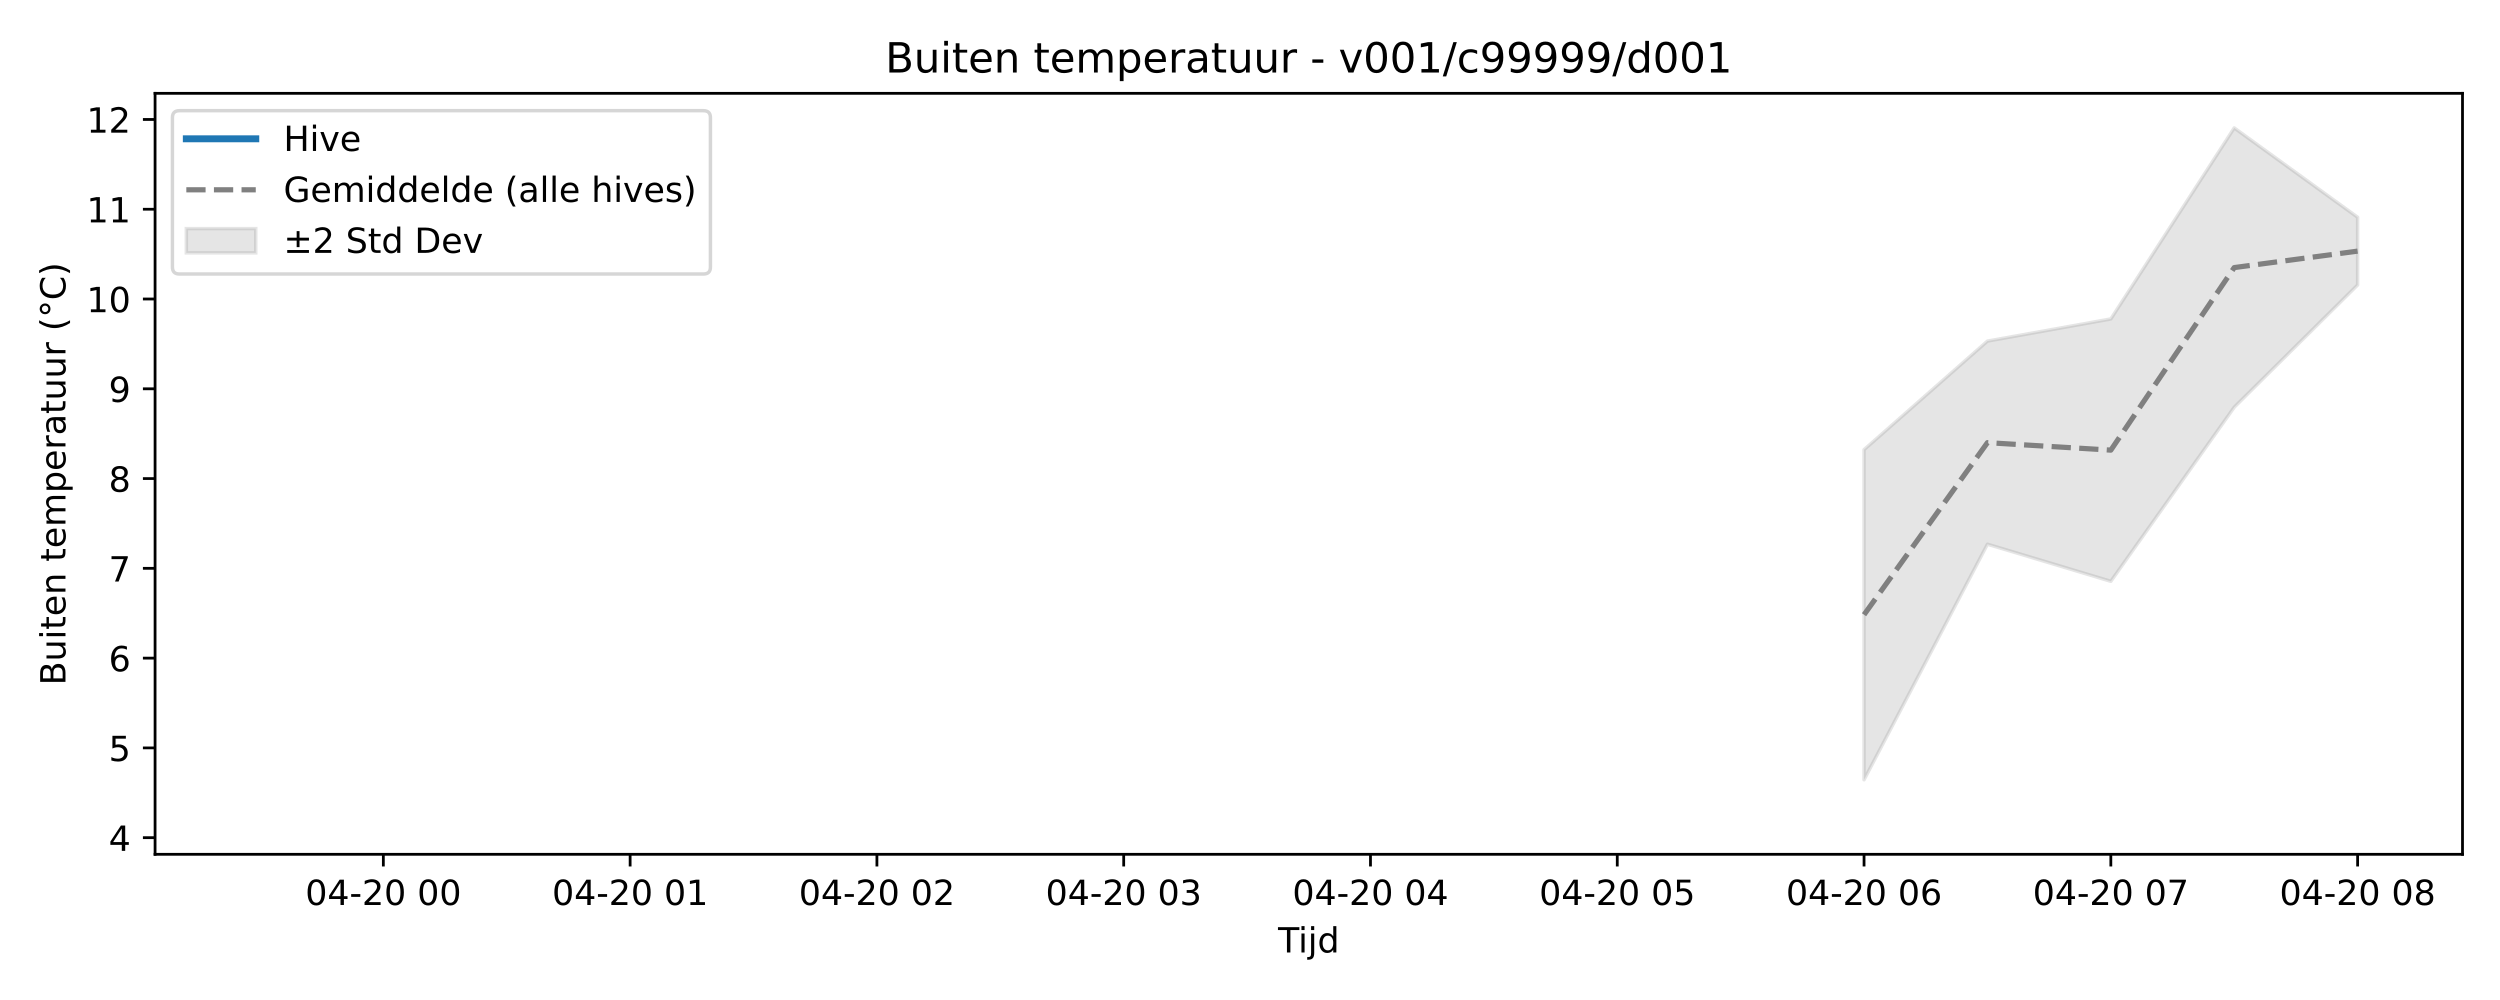
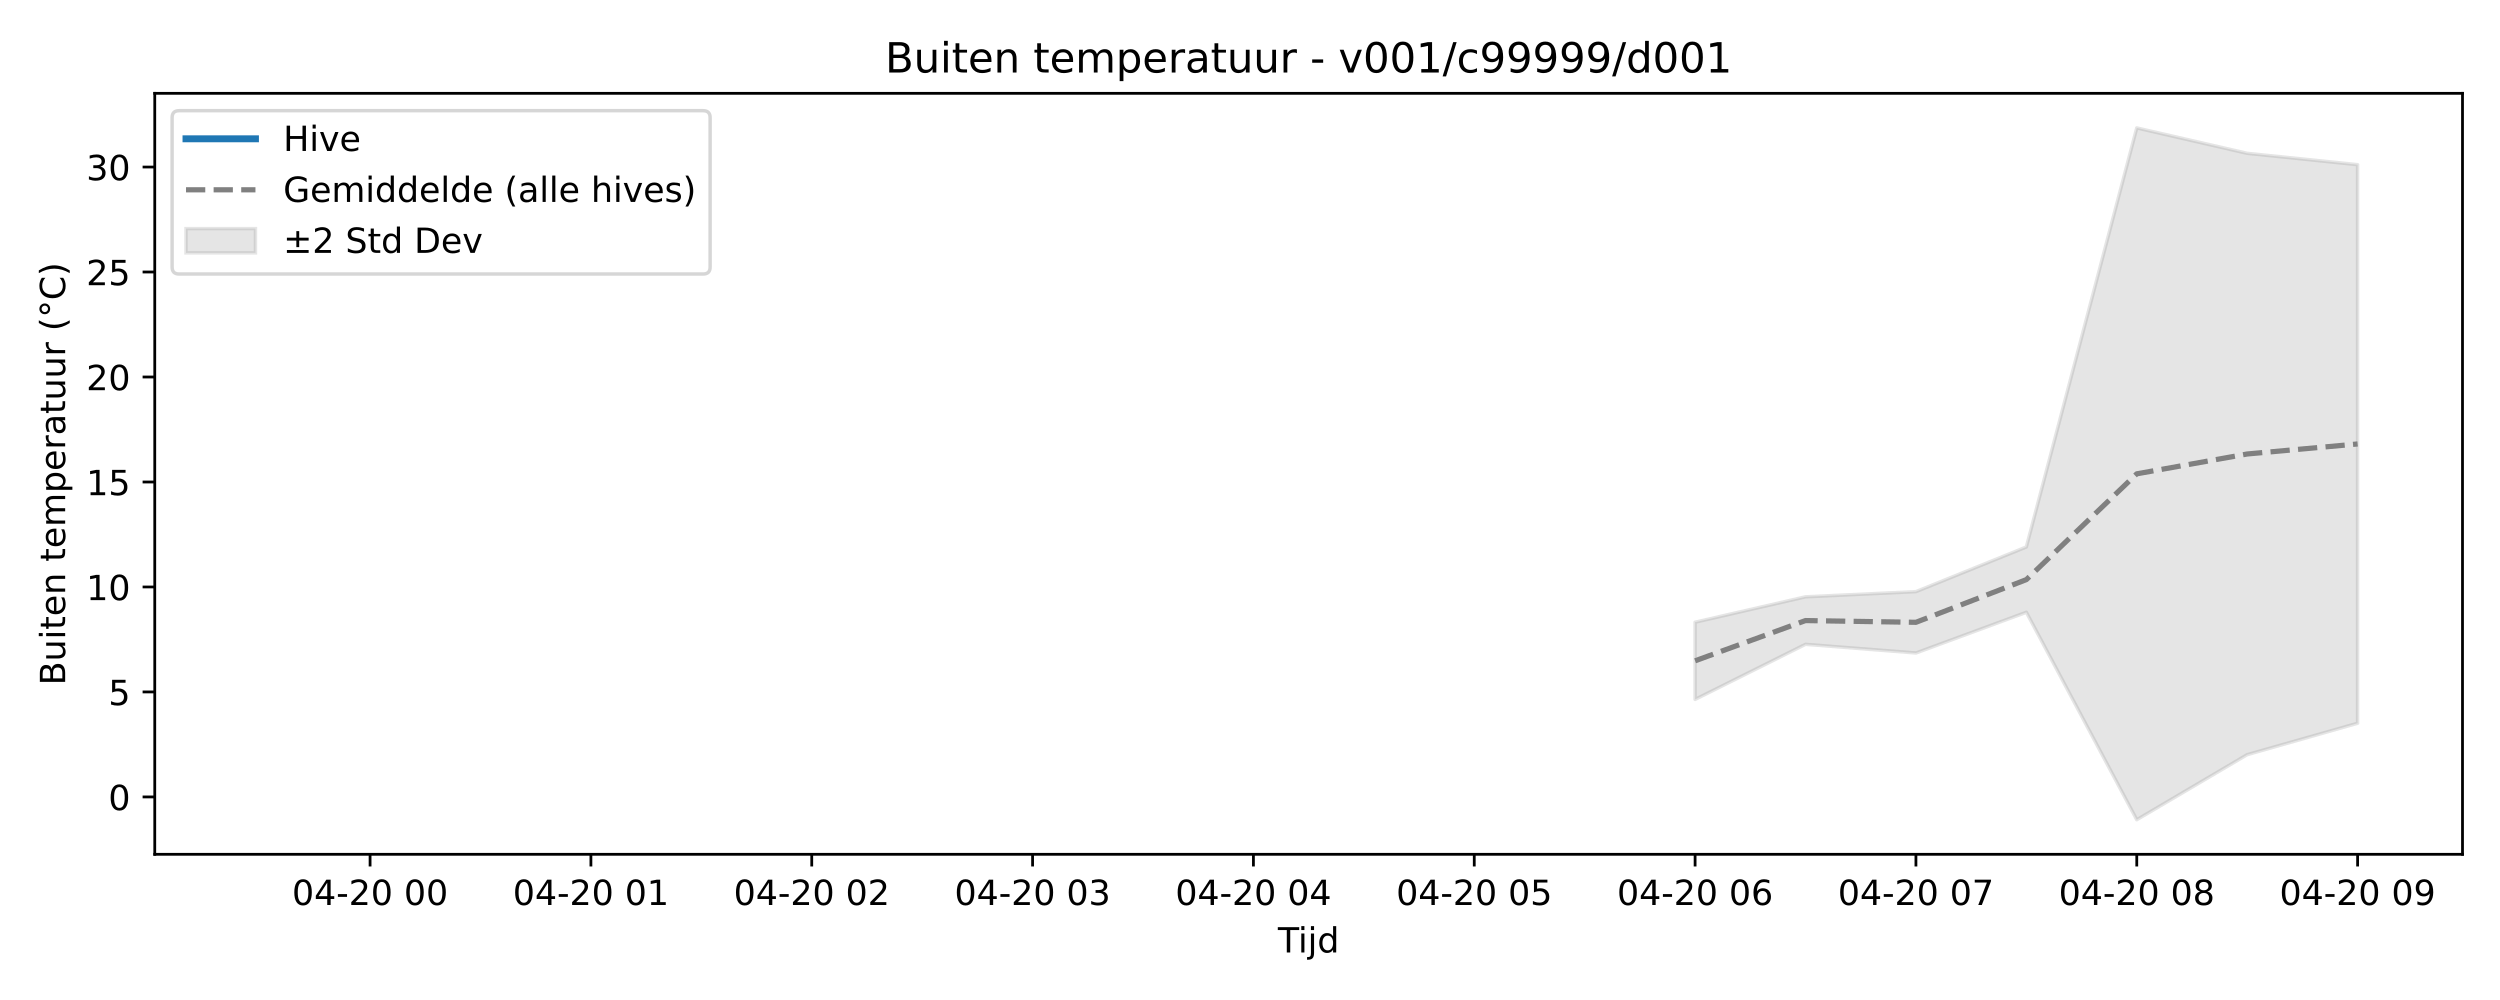
<svg xmlns="http://www.w3.org/2000/svg" xmlns:xlink="http://www.w3.org/1999/xlink" width="720pt" height="288pt" viewBox="0 0 720 288" version="1.1">
  <defs>
    <style type="text/css">*{stroke-linejoin: round; stroke-linecap: butt}</style>
  </defs>
  <g id="figure_1">
    <g id="patch_1">
      <path d="M 0 288  L 720 288  L 720 0  L 0 0  z " style="fill: #ffffff" />
    </g>
    <g id="axes_1">
      <g id="patch_2">
-         <path d="M 44.66 246.04  L 709.2 246.04  L 709.2 26.88  L 44.66 26.88  z " style="fill: #ffffff" />
+         <path d="M 44.57 246.04  L 709.2 246.04  L 709.2 26.88  L 44.57 26.88  z " style="fill: #ffffff" />
      </g>
      <g id="FillBetweenPolyCollection_1">
        <defs>
-           <path id="mde1eda730d" d="M 536.846 -158.495  L 536.846 -63.424  L 572.383 -131.264  L 607.92 -120.577  L 643.457 -170.713  L 678.994 -205.925  L 678.994 -225.427  L 678.994 -225.427  L 643.457 -251.158  L 607.92 -196.147  L 572.383 -189.769  L 536.846 -158.495  z " style="stroke: #808080; stroke-opacity: 0.2" />
+           <path id="m4181695840" d="M 488.187 -108.805  L 488.187 -86.57  L 519.987 -102.436  L 551.788 -99.937  L 583.588 -111.663  L 615.389 -51.922  L 647.189 -70.659  L 678.99 -79.71  L 678.99 -240.57  L 678.99 -240.57  L 647.189 -243.843  L 615.389 -251.158  L 583.588 -130.477  L 551.788 -117.611  L 519.987 -116.119  L 488.187 -108.805  z " style="stroke: #808080; stroke-opacity: 0.2" />
        </defs>
-         <g clip-path="url(#p2eab821daf)">
-           <use xlink:href="#mde1eda730d" x="0" y="288" style="fill: #808080; fill-opacity: 0.2; stroke: #808080; stroke-opacity: 0.2" />
+         <g clip-path="url(#p60707e539d)">
+           <use xlink:href="#m4181695840" x="0" y="288" style="fill: #808080; fill-opacity: 0.2; stroke: #808080; stroke-opacity: 0.2" />
        </g>
      </g>
      <g id="matplotlib.axis_1">
        <g id="xtick_1">
          <g id="line2d_1">
            <defs>
-               <path id="m6cb127b28e" d="M 0 0  L 0 3.5  " style="stroke: #000000; stroke-width: 0.8" />
-             </defs>
-             <g>
-               <use xlink:href="#m6cb127b28e" x="110.403" y="246.04" style="stroke: #000000; stroke-width: 0.8" />
+               <path id="m51dc8832af" d="M 0 0  L 0 3.5  " style="stroke: #000000; stroke-width: 0.8" />
+             </defs>
+             <g>
+               <use xlink:href="#m51dc8832af" x="106.581" y="246.04" style="stroke: #000000; stroke-width: 0.8" />
            </g>
          </g>
          <g id="text_1">
-             <g transform="translate(87.92279 260.6384) scale(0.1 -0.1)">
+             <g transform="translate(84.10046 260.6384) scale(0.1 -0.1)">
              <defs>
                <path id="DejaVuSans-30" d="M 2034 4250  Q 1547 4250 1301 3770  Q 1056 3291 1056 2328  Q 1056 1369 1301 889  Q 1547 409 2034 409  Q 2525 409 2770 889  Q 3016 1369 3016 2328  Q 3016 3291 2770 3770  Q 2525 4250 2034 4250  z M 2034 4750  Q 2819 4750 3233 4129  Q 3647 3509 3647 2328  Q 3647 1150 3233 529  Q 2819 -91 2034 -91  Q 1250 -91 836 529  Q 422 1150 422 2328  Q 422 3509 836 4129  Q 1250 4750 2034 4750  z " transform="scale(0.015625)" />
                <path id="DejaVuSans-34" d="M 2419 4116  L 825 1625  L 2419 1625  L 2419 4116  z M 2253 4666  L 3047 4666  L 3047 1625  L 3713 1625  L 3713 1100  L 3047 1100  L 3047 0  L 2419 0  L 2419 1100  L 313 1100  L 313 1709  L 2253 4666  z " transform="scale(0.015625)" />
                <path id="DejaVuSans-2d" d="M 313 2009  L 1997 2009  L 1997 1497  L 313 1497  L 313 2009  z " transform="scale(0.015625)" />
                <path id="DejaVuSans-32" d="M 1228 531  L 3431 531  L 3431 0  L 469 0  L 469 531  Q 828 903 1448 1529  Q 2069 2156 2228 2338  Q 2531 2678 2651 2914  Q 2772 3150 2772 3378  Q 2772 3750 2511 3984  Q 2250 4219 1831 4219  Q 1534 4219 1204 4116  Q 875 4013 500 3803  L 500 4441  Q 881 4594 1212 4672  Q 1544 4750 1819 4750  Q 2544 4750 2975 4387  Q 3406 4025 3406 3419  Q 3406 3131 3298 2873  Q 3191 2616 2906 2266  Q 2828 2175 2409 1742  Q 1991 1309 1228 531  z " transform="scale(0.015625)" />
                <path id="DejaVuSans-20" transform="scale(0.015625)" />
              </defs>
              <use xlink:href="#DejaVuSans-30" />
              <use xlink:href="#DejaVuSans-34" transform="translate(63.62305 0)" />
              <use xlink:href="#DejaVuSans-2d" transform="translate(127.2461 0)" />
              <use xlink:href="#DejaVuSans-32" transform="translate(163.3301 0)" />
              <use xlink:href="#DejaVuSans-30" transform="translate(226.9531 0)" />
              <use xlink:href="#DejaVuSans-20" transform="translate(290.5762 0)" />
              <use xlink:href="#DejaVuSans-30" transform="translate(322.3633 0)" />
              <use xlink:href="#DejaVuSans-30" transform="translate(385.9863 0)" />
            </g>
          </g>
        </g>
        <g id="xtick_2">
          <g id="line2d_2">
            <g>
-               <use xlink:href="#m6cb127b28e" x="181.477" y="246.04" style="stroke: #000000; stroke-width: 0.8" />
+               <use xlink:href="#m51dc8832af" x="170.182" y="246.04" style="stroke: #000000; stroke-width: 0.8" />
            </g>
          </g>
          <g id="text_2">
-             <g transform="translate(158.9966 260.6384) scale(0.1 -0.1)">
+             <g transform="translate(147.7014 260.6384) scale(0.1 -0.1)">
              <defs>
                <path id="DejaVuSans-31" d="M 794 531  L 1825 531  L 1825 4091  L 703 3866  L 703 4441  L 1819 4666  L 2450 4666  L 2450 531  L 3481 531  L 3481 0  L 794 0  L 794 531  z " transform="scale(0.015625)" />
              </defs>
              <use xlink:href="#DejaVuSans-30" />
              <use xlink:href="#DejaVuSans-34" transform="translate(63.62305 0)" />
              <use xlink:href="#DejaVuSans-2d" transform="translate(127.2461 0)" />
              <use xlink:href="#DejaVuSans-32" transform="translate(163.3301 0)" />
              <use xlink:href="#DejaVuSans-30" transform="translate(226.9531 0)" />
              <use xlink:href="#DejaVuSans-20" transform="translate(290.5762 0)" />
              <use xlink:href="#DejaVuSans-30" transform="translate(322.3633 0)" />
              <use xlink:href="#DejaVuSans-31" transform="translate(385.9863 0)" />
            </g>
          </g>
        </g>
        <g id="xtick_3">
          <g id="line2d_3">
            <g>
-               <use xlink:href="#m6cb127b28e" x="252.551" y="246.04" style="stroke: #000000; stroke-width: 0.8" />
+               <use xlink:href="#m51dc8832af" x="233.783" y="246.04" style="stroke: #000000; stroke-width: 0.8" />
            </g>
          </g>
          <g id="text_3">
-             <g transform="translate(230.0704 260.6384) scale(0.1 -0.1)">
+             <g transform="translate(211.3024 260.6384) scale(0.1 -0.1)">
              <use xlink:href="#DejaVuSans-30" />
              <use xlink:href="#DejaVuSans-34" transform="translate(63.62305 0)" />
              <use xlink:href="#DejaVuSans-2d" transform="translate(127.2461 0)" />
              <use xlink:href="#DejaVuSans-32" transform="translate(163.3301 0)" />
              <use xlink:href="#DejaVuSans-30" transform="translate(226.9531 0)" />
              <use xlink:href="#DejaVuSans-20" transform="translate(290.5762 0)" />
              <use xlink:href="#DejaVuSans-30" transform="translate(322.3633 0)" />
              <use xlink:href="#DejaVuSans-32" transform="translate(385.9863 0)" />
            </g>
          </g>
        </g>
        <g id="xtick_4">
          <g id="line2d_4">
            <g>
-               <use xlink:href="#m6cb127b28e" x="323.625" y="246.04" style="stroke: #000000; stroke-width: 0.8" />
+               <use xlink:href="#m51dc8832af" x="297.384" y="246.04" style="stroke: #000000; stroke-width: 0.8" />
            </g>
          </g>
          <g id="text_4">
-             <g transform="translate(301.1442 260.6384) scale(0.1 -0.1)">
+             <g transform="translate(274.9033 260.6384) scale(0.1 -0.1)">
              <defs>
                <path id="DejaVuSans-33" d="M 2597 2516  Q 3050 2419 3304 2112  Q 3559 1806 3559 1356  Q 3559 666 3084 287  Q 2609 -91 1734 -91  Q 1441 -91 1130 -33  Q 819 25 488 141  L 488 750  Q 750 597 1062 519  Q 1375 441 1716 441  Q 2309 441 2620 675  Q 2931 909 2931 1356  Q 2931 1769 2642 2001  Q 2353 2234 1838 2234  L 1294 2234  L 1294 2753  L 1863 2753  Q 2328 2753 2575 2939  Q 2822 3125 2822 3475  Q 2822 3834 2567 4026  Q 2313 4219 1838 4219  Q 1578 4219 1281 4162  Q 984 4106 628 3988  L 628 4550  Q 988 4650 1302 4700  Q 1616 4750 1894 4750  Q 2613 4750 3031 4423  Q 3450 4097 3450 3541  Q 3450 3153 3228 2886  Q 3006 2619 2597 2516  z " transform="scale(0.015625)" />
              </defs>
              <use xlink:href="#DejaVuSans-30" />
              <use xlink:href="#DejaVuSans-34" transform="translate(63.62305 0)" />
              <use xlink:href="#DejaVuSans-2d" transform="translate(127.2461 0)" />
              <use xlink:href="#DejaVuSans-32" transform="translate(163.3301 0)" />
              <use xlink:href="#DejaVuSans-30" transform="translate(226.9531 0)" />
              <use xlink:href="#DejaVuSans-20" transform="translate(290.5762 0)" />
              <use xlink:href="#DejaVuSans-30" transform="translate(322.3633 0)" />
              <use xlink:href="#DejaVuSans-33" transform="translate(385.9863 0)" />
            </g>
          </g>
        </g>
        <g id="xtick_5">
          <g id="line2d_5">
            <g>
-               <use xlink:href="#m6cb127b28e" x="394.698" y="246.04" style="stroke: #000000; stroke-width: 0.8" />
+               <use xlink:href="#m51dc8832af" x="360.985" y="246.04" style="stroke: #000000; stroke-width: 0.8" />
            </g>
          </g>
          <g id="text_5">
-             <g transform="translate(372.218 260.6384) scale(0.1 -0.1)">
+             <g transform="translate(338.5043 260.6384) scale(0.1 -0.1)">
              <use xlink:href="#DejaVuSans-30" />
              <use xlink:href="#DejaVuSans-34" transform="translate(63.62305 0)" />
              <use xlink:href="#DejaVuSans-2d" transform="translate(127.2461 0)" />
              <use xlink:href="#DejaVuSans-32" transform="translate(163.3301 0)" />
              <use xlink:href="#DejaVuSans-30" transform="translate(226.9531 0)" />
              <use xlink:href="#DejaVuSans-20" transform="translate(290.5762 0)" />
              <use xlink:href="#DejaVuSans-30" transform="translate(322.3633 0)" />
              <use xlink:href="#DejaVuSans-34" transform="translate(385.9863 0)" />
            </g>
          </g>
        </g>
        <g id="xtick_6">
          <g id="line2d_6">
            <g>
-               <use xlink:href="#m6cb127b28e" x="465.772" y="246.04" style="stroke: #000000; stroke-width: 0.8" />
+               <use xlink:href="#m51dc8832af" x="424.586" y="246.04" style="stroke: #000000; stroke-width: 0.8" />
            </g>
          </g>
          <g id="text_6">
-             <g transform="translate(443.2918 260.6384) scale(0.1 -0.1)">
+             <g transform="translate(402.1052 260.6384) scale(0.1 -0.1)">
              <defs>
                <path id="DejaVuSans-35" d="M 691 4666  L 3169 4666  L 3169 4134  L 1269 4134  L 1269 2991  Q 1406 3038 1543 3061  Q 1681 3084 1819 3084  Q 2600 3084 3056 2656  Q 3513 2228 3513 1497  Q 3513 744 3044 326  Q 2575 -91 1722 -91  Q 1428 -91 1123 -41  Q 819 9 494 109  L 494 744  Q 775 591 1075 516  Q 1375 441 1709 441  Q 2250 441 2565 725  Q 2881 1009 2881 1497  Q 2881 1984 2565 2268  Q 2250 2553 1709 2553  Q 1456 2553 1204 2497  Q 953 2441 691 2322  L 691 4666  z " transform="scale(0.015625)" />
              </defs>
              <use xlink:href="#DejaVuSans-30" />
              <use xlink:href="#DejaVuSans-34" transform="translate(63.62305 0)" />
              <use xlink:href="#DejaVuSans-2d" transform="translate(127.2461 0)" />
              <use xlink:href="#DejaVuSans-32" transform="translate(163.3301 0)" />
              <use xlink:href="#DejaVuSans-30" transform="translate(226.9531 0)" />
              <use xlink:href="#DejaVuSans-20" transform="translate(290.5762 0)" />
              <use xlink:href="#DejaVuSans-30" transform="translate(322.3633 0)" />
              <use xlink:href="#DejaVuSans-35" transform="translate(385.9863 0)" />
            </g>
          </g>
        </g>
        <g id="xtick_7">
          <g id="line2d_7">
            <g>
-               <use xlink:href="#m6cb127b28e" x="536.846" y="246.04" style="stroke: #000000; stroke-width: 0.8" />
+               <use xlink:href="#m51dc8832af" x="488.187" y="246.04" style="stroke: #000000; stroke-width: 0.8" />
            </g>
          </g>
          <g id="text_7">
-             <g transform="translate(514.3656 260.6384) scale(0.1 -0.1)">
+             <g transform="translate(465.7062 260.6384) scale(0.1 -0.1)">
              <defs>
                <path id="DejaVuSans-36" d="M 2113 2584  Q 1688 2584 1439 2293  Q 1191 2003 1191 1497  Q 1191 994 1439 701  Q 1688 409 2113 409  Q 2538 409 2786 701  Q 3034 994 3034 1497  Q 3034 2003 2786 2293  Q 2538 2584 2113 2584  z M 3366 4563  L 3366 3988  Q 3128 4100 2886 4159  Q 2644 4219 2406 4219  Q 1781 4219 1451 3797  Q 1122 3375 1075 2522  Q 1259 2794 1537 2939  Q 1816 3084 2150 3084  Q 2853 3084 3261 2657  Q 3669 2231 3669 1497  Q 3669 778 3244 343  Q 2819 -91 2113 -91  Q 1303 -91 875 529  Q 447 1150 447 2328  Q 447 3434 972 4092  Q 1497 4750 2381 4750  Q 2619 4750 2861 4703  Q 3103 4656 3366 4563  z " transform="scale(0.015625)" />
              </defs>
              <use xlink:href="#DejaVuSans-30" />
              <use xlink:href="#DejaVuSans-34" transform="translate(63.62305 0)" />
              <use xlink:href="#DejaVuSans-2d" transform="translate(127.2461 0)" />
              <use xlink:href="#DejaVuSans-32" transform="translate(163.3301 0)" />
              <use xlink:href="#DejaVuSans-30" transform="translate(226.9531 0)" />
              <use xlink:href="#DejaVuSans-20" transform="translate(290.5762 0)" />
              <use xlink:href="#DejaVuSans-30" transform="translate(322.3633 0)" />
              <use xlink:href="#DejaVuSans-36" transform="translate(385.9863 0)" />
            </g>
          </g>
        </g>
        <g id="xtick_8">
          <g id="line2d_8">
            <g>
-               <use xlink:href="#m6cb127b28e" x="607.92" y="246.04" style="stroke: #000000; stroke-width: 0.8" />
+               <use xlink:href="#m51dc8832af" x="551.788" y="246.04" style="stroke: #000000; stroke-width: 0.8" />
            </g>
          </g>
          <g id="text_8">
-             <g transform="translate(585.4394 260.6384) scale(0.1 -0.1)">
+             <g transform="translate(529.3072 260.6384) scale(0.1 -0.1)">
              <defs>
                <path id="DejaVuSans-37" d="M 525 4666  L 3525 4666  L 3525 4397  L 1831 0  L 1172 0  L 2766 4134  L 525 4134  L 525 4666  z " transform="scale(0.015625)" />
              </defs>
              <use xlink:href="#DejaVuSans-30" />
              <use xlink:href="#DejaVuSans-34" transform="translate(63.62305 0)" />
              <use xlink:href="#DejaVuSans-2d" transform="translate(127.2461 0)" />
              <use xlink:href="#DejaVuSans-32" transform="translate(163.3301 0)" />
              <use xlink:href="#DejaVuSans-30" transform="translate(226.9531 0)" />
              <use xlink:href="#DejaVuSans-20" transform="translate(290.5762 0)" />
              <use xlink:href="#DejaVuSans-30" transform="translate(322.3633 0)" />
              <use xlink:href="#DejaVuSans-37" transform="translate(385.9863 0)" />
            </g>
          </g>
        </g>
        <g id="xtick_9">
          <g id="line2d_9">
            <g>
-               <use xlink:href="#m6cb127b28e" x="678.994" y="246.04" style="stroke: #000000; stroke-width: 0.8" />
+               <use xlink:href="#m51dc8832af" x="615.389" y="246.04" style="stroke: #000000; stroke-width: 0.8" />
            </g>
          </g>
          <g id="text_9">
-             <g transform="translate(656.5132 260.6384) scale(0.1 -0.1)">
+             <g transform="translate(592.9081 260.6384) scale(0.1 -0.1)">
              <defs>
                <path id="DejaVuSans-38" d="M 2034 2216  Q 1584 2216 1326 1975  Q 1069 1734 1069 1313  Q 1069 891 1326 650  Q 1584 409 2034 409  Q 2484 409 2743 651  Q 3003 894 3003 1313  Q 3003 1734 2745 1975  Q 2488 2216 2034 2216  z M 1403 2484  Q 997 2584 770 2862  Q 544 3141 544 3541  Q 544 4100 942 4425  Q 1341 4750 2034 4750  Q 2731 4750 3128 4425  Q 3525 4100 3525 3541  Q 3525 3141 3298 2862  Q 3072 2584 2669 2484  Q 3125 2378 3379 2068  Q 3634 1759 3634 1313  Q 3634 634 3220 271  Q 2806 -91 2034 -91  Q 1263 -91 848 271  Q 434 634 434 1313  Q 434 1759 690 2068  Q 947 2378 1403 2484  z M 1172 3481  Q 1172 3119 1398 2916  Q 1625 2713 2034 2713  Q 2441 2713 2670 2916  Q 2900 3119 2900 3481  Q 2900 3844 2670 4047  Q 2441 4250 2034 4250  Q 1625 4250 1398 4047  Q 1172 3844 1172 3481  z " transform="scale(0.015625)" />
              </defs>
              <use xlink:href="#DejaVuSans-30" />
              <use xlink:href="#DejaVuSans-34" transform="translate(63.62305 0)" />
              <use xlink:href="#DejaVuSans-2d" transform="translate(127.2461 0)" />
              <use xlink:href="#DejaVuSans-32" transform="translate(163.3301 0)" />
              <use xlink:href="#DejaVuSans-30" transform="translate(226.9531 0)" />
              <use xlink:href="#DejaVuSans-20" transform="translate(290.5762 0)" />
              <use xlink:href="#DejaVuSans-30" transform="translate(322.3633 0)" />
              <use xlink:href="#DejaVuSans-38" transform="translate(385.9863 0)" />
            </g>
          </g>
        </g>
-         <g id="text_10">
-           <g transform="translate(368.08 274.3166) scale(0.1 -0.1)">
+         <g id="xtick_10">
+           <g id="line2d_10">
+             <g>
+               <use xlink:href="#m51dc8832af" x="678.99" y="246.04" style="stroke: #000000; stroke-width: 0.8" />
+             </g>
+           </g>
+           <g id="text_10">
+             <g transform="translate(656.5091 260.6384) scale(0.1 -0.1)">
+               <defs>
+                 <path id="DejaVuSans-39" d="M 703 97  L 703 672  Q 941 559 1184 500  Q 1428 441 1663 441  Q 2288 441 2617 861  Q 2947 1281 2994 2138  Q 2813 1869 2534 1725  Q 2256 1581 1919 1581  Q 1219 1581 811 2004  Q 403 2428 403 3163  Q 403 3881 828 4315  Q 1253 4750 1959 4750  Q 2769 4750 3195 4129  Q 3622 3509 3622 2328  Q 3622 1225 3098 567  Q 2575 -91 1691 -91  Q 1453 -91 1209 -44  Q 966 3 703 97  z M 1959 2075  Q 2384 2075 2632 2365  Q 2881 2656 2881 3163  Q 2881 3666 2632 3958  Q 2384 4250 1959 4250  Q 1534 4250 1286 3958  Q 1038 3666 1038 3163  Q 1038 2656 1286 2365  Q 1534 2075 1959 2075  z " transform="scale(0.015625)" />
+               </defs>
+               <use xlink:href="#DejaVuSans-30" />
+               <use xlink:href="#DejaVuSans-34" transform="translate(63.62305 0)" />
+               <use xlink:href="#DejaVuSans-2d" transform="translate(127.2461 0)" />
+               <use xlink:href="#DejaVuSans-32" transform="translate(163.3301 0)" />
+               <use xlink:href="#DejaVuSans-30" transform="translate(226.9531 0)" />
+               <use xlink:href="#DejaVuSans-20" transform="translate(290.5762 0)" />
+               <use xlink:href="#DejaVuSans-30" transform="translate(322.3633 0)" />
+               <use xlink:href="#DejaVuSans-39" transform="translate(385.9863 0)" />
+             </g>
+           </g>
+         </g>
+         <g id="text_11">
+           <g transform="translate(368.035 274.3166) scale(0.1 -0.1)">
            <defs>
              <path id="DejaVuSans-54" d="M -19 4666  L 3928 4666  L 3928 4134  L 2272 4134  L 2272 0  L 1638 0  L 1638 4134  L -19 4134  L -19 4666  z " transform="scale(0.015625)" />
              <path id="DejaVuSans-69" d="M 603 3500  L 1178 3500  L 1178 0  L 603 0  L 603 3500  z M 603 4863  L 1178 4863  L 1178 4134  L 603 4134  L 603 4863  z " transform="scale(0.015625)" />
              <path id="DejaVuSans-6a" d="M 603 3500  L 1178 3500  L 1178 -63  Q 1178 -731 923 -1031  Q 669 -1331 103 -1331  L -116 -1331  L -116 -844  L 38 -844  Q 366 -844 484 -692  Q 603 -541 603 -63  L 603 3500  z M 603 4863  L 1178 4863  L 1178 4134  L 603 4134  L 603 4863  z " transform="scale(0.015625)" />
              <path id="DejaVuSans-64" d="M 2906 2969  L 2906 4863  L 3481 4863  L 3481 0  L 2906 0  L 2906 525  Q 2725 213 2448 61  Q 2172 -91 1784 -91  Q 1150 -91 751 415  Q 353 922 353 1747  Q 353 2572 751 3078  Q 1150 3584 1784 3584  Q 2172 3584 2448 3432  Q 2725 3281 2906 2969  z M 947 1747  Q 947 1113 1208 752  Q 1469 391 1925 391  Q 2381 391 2643 752  Q 2906 1113 2906 1747  Q 2906 2381 2643 2742  Q 2381 3103 1925 3103  Q 1469 3103 1208 2742  Q 947 2381 947 1747  z " transform="scale(0.015625)" />
            </defs>
            <use xlink:href="#DejaVuSans-54" />
            <use xlink:href="#DejaVuSans-69" transform="translate(57.95898 0)" />
            <use xlink:href="#DejaVuSans-6a" transform="translate(85.74219 0)" />
            <use xlink:href="#DejaVuSans-64" transform="translate(113.5254 0)" />
          </g>
        </g>
      </g>
      <g id="matplotlib.axis_2">
        <g id="ytick_1">
-           <g id="line2d_10">
-             <defs>
-               <path id="m0c8cbc6fdf" d="M 0 0  L -3.5 0  " style="stroke: #000000; stroke-width: 0.8" />
-             </defs>
-             <g>
-               <use xlink:href="#m0c8cbc6fdf" x="44.66" y="241.249" style="stroke: #000000; stroke-width: 0.8" />
-             </g>
-           </g>
-           <g id="text_11">
-             <g transform="translate(31.2975 245.0486) scale(0.1 -0.1)">
-               <use xlink:href="#DejaVuSans-34" />
+           <g id="line2d_11">
+             <defs>
+               <path id="m1d6dd1335f" d="M 0 0  L -3.5 0  " style="stroke: #000000; stroke-width: 0.8" />
+             </defs>
+             <g>
+               <use xlink:href="#m1d6dd1335f" x="44.57" y="229.517" style="stroke: #000000; stroke-width: 0.8" />
+             </g>
+           </g>
+           <g id="text_12">
+             <g transform="translate(31.2075 233.3165) scale(0.1 -0.1)">
+               <use xlink:href="#DejaVuSans-30" />
            </g>
          </g>
        </g>
        <g id="ytick_2">
-           <g id="line2d_11">
-             <g>
-               <use xlink:href="#m0c8cbc6fdf" x="44.66" y="215.393" style="stroke: #000000; stroke-width: 0.8" />
-             </g>
-           </g>
-           <g id="text_12">
-             <g transform="translate(31.2975 219.1927) scale(0.1 -0.1)">
+           <g id="line2d_12">
+             <g>
+               <use xlink:href="#m1d6dd1335f" x="44.57" y="199.282" style="stroke: #000000; stroke-width: 0.8" />
+             </g>
+           </g>
+           <g id="text_13">
+             <g transform="translate(31.2075 203.0813) scale(0.1 -0.1)">
              <use xlink:href="#DejaVuSans-35" />
            </g>
          </g>
        </g>
        <g id="ytick_3">
-           <g id="line2d_12">
-             <g>
-               <use xlink:href="#m0c8cbc6fdf" x="44.66" y="189.538" style="stroke: #000000; stroke-width: 0.8" />
-             </g>
-           </g>
-           <g id="text_13">
-             <g transform="translate(31.2975 193.3367) scale(0.1 -0.1)">
-               <use xlink:href="#DejaVuSans-36" />
-             </g>
-           </g>
-         </g>
-         <g id="ytick_4">
          <g id="line2d_13">
            <g>
-               <use xlink:href="#m0c8cbc6fdf" x="44.66" y="163.682" style="stroke: #000000; stroke-width: 0.8" />
+               <use xlink:href="#m1d6dd1335f" x="44.57" y="169.047" style="stroke: #000000; stroke-width: 0.8" />
            </g>
          </g>
          <g id="text_14">
-             <g transform="translate(31.2975 167.4808) scale(0.1 -0.1)">
-               <use xlink:href="#DejaVuSans-37" />
-             </g>
-           </g>
-         </g>
-         <g id="ytick_5">
-           <g id="line2d_14">
-             <g>
-               <use xlink:href="#m0c8cbc6fdf" x="44.66" y="137.826" style="stroke: #000000; stroke-width: 0.8" />
-             </g>
-           </g>
-           <g id="text_15">
-             <g transform="translate(31.2975 141.6249) scale(0.1 -0.1)">
-               <use xlink:href="#DejaVuSans-38" />
-             </g>
-           </g>
-         </g>
-         <g id="ytick_6">
-           <g id="line2d_15">
-             <g>
-               <use xlink:href="#m0c8cbc6fdf" x="44.66" y="111.97" style="stroke: #000000; stroke-width: 0.8" />
-             </g>
-           </g>
-           <g id="text_16">
-             <g transform="translate(31.2975 115.7689) scale(0.1 -0.1)">
-               <defs>
-                 <path id="DejaVuSans-39" d="M 703 97  L 703 672  Q 941 559 1184 500  Q 1428 441 1663 441  Q 2288 441 2617 861  Q 2947 1281 2994 2138  Q 2813 1869 2534 1725  Q 2256 1581 1919 1581  Q 1219 1581 811 2004  Q 403 2428 403 3163  Q 403 3881 828 4315  Q 1253 4750 1959 4750  Q 2769 4750 3195 4129  Q 3622 3509 3622 2328  Q 3622 1225 3098 567  Q 2575 -91 1691 -91  Q 1453 -91 1209 -44  Q 966 3 703 97  z M 1959 2075  Q 2384 2075 2632 2365  Q 2881 2656 2881 3163  Q 2881 3666 2632 3958  Q 2384 4250 1959 4250  Q 1534 4250 1286 3958  Q 1038 3666 1038 3163  Q 1038 2656 1286 2365  Q 1534 2075 1959 2075  z " transform="scale(0.015625)" />
-               </defs>
-               <use xlink:href="#DejaVuSans-39" />
-             </g>
-           </g>
-         </g>
-         <g id="ytick_7">
-           <g id="line2d_16">
-             <g>
-               <use xlink:href="#m0c8cbc6fdf" x="44.66" y="86.114" style="stroke: #000000; stroke-width: 0.8" />
-             </g>
-           </g>
-           <g id="text_17">
-             <g transform="translate(24.935 89.913) scale(0.1 -0.1)">
+             <g transform="translate(24.845 172.8461) scale(0.1 -0.1)">
              <use xlink:href="#DejaVuSans-31" />
              <use xlink:href="#DejaVuSans-30" transform="translate(63.62305 0)" />
            </g>
          </g>
        </g>
-         <g id="ytick_8">
+         <g id="ytick_4">
+           <g id="line2d_14">
+             <g>
+               <use xlink:href="#m1d6dd1335f" x="44.57" y="138.812" style="stroke: #000000; stroke-width: 0.8" />
+             </g>
+           </g>
+           <g id="text_15">
+             <g transform="translate(24.845 142.6108) scale(0.1 -0.1)">
+               <use xlink:href="#DejaVuSans-31" />
+               <use xlink:href="#DejaVuSans-35" transform="translate(63.62305 0)" />
+             </g>
+           </g>
+         </g>
+         <g id="ytick_5">
+           <g id="line2d_15">
+             <g>
+               <use xlink:href="#m1d6dd1335f" x="44.57" y="108.576" style="stroke: #000000; stroke-width: 0.8" />
+             </g>
+           </g>
+           <g id="text_16">
+             <g transform="translate(24.845 112.3756) scale(0.1 -0.1)">
+               <use xlink:href="#DejaVuSans-32" />
+               <use xlink:href="#DejaVuSans-30" transform="translate(63.62305 0)" />
+             </g>
+           </g>
+         </g>
+         <g id="ytick_6">
+           <g id="line2d_16">
+             <g>
+               <use xlink:href="#m1d6dd1335f" x="44.57" y="78.341" style="stroke: #000000; stroke-width: 0.8" />
+             </g>
+           </g>
+           <g id="text_17">
+             <g transform="translate(24.845 82.1404) scale(0.1 -0.1)">
+               <use xlink:href="#DejaVuSans-32" />
+               <use xlink:href="#DejaVuSans-35" transform="translate(63.62305 0)" />
+             </g>
+           </g>
+         </g>
+         <g id="ytick_7">
          <g id="line2d_17">
            <g>
-               <use xlink:href="#m0c8cbc6fdf" x="44.66" y="60.258" style="stroke: #000000; stroke-width: 0.8" />
+               <use xlink:href="#m1d6dd1335f" x="44.57" y="48.106" style="stroke: #000000; stroke-width: 0.8" />
            </g>
          </g>
          <g id="text_18">
-             <g transform="translate(24.935 64.05707) scale(0.1 -0.1)">
-               <use xlink:href="#DejaVuSans-31" />
-               <use xlink:href="#DejaVuSans-31" transform="translate(63.62305 0)" />
-             </g>
-           </g>
-         </g>
-         <g id="ytick_9">
-           <g id="line2d_18">
-             <g>
-               <use xlink:href="#m0c8cbc6fdf" x="44.66" y="34.402" style="stroke: #000000; stroke-width: 0.8" />
-             </g>
-           </g>
-           <g id="text_19">
-             <g transform="translate(24.935 38.20114) scale(0.1 -0.1)">
-               <use xlink:href="#DejaVuSans-31" />
-               <use xlink:href="#DejaVuSans-32" transform="translate(63.62305 0)" />
-             </g>
-           </g>
-         </g>
-         <g id="text_20">
-           <g transform="translate(18.85531 197.3553) rotate(-90) scale(0.1 -0.1)">
+             <g transform="translate(24.845 51.90518) scale(0.1 -0.1)">
+               <use xlink:href="#DejaVuSans-33" />
+               <use xlink:href="#DejaVuSans-30" transform="translate(63.62305 0)" />
+             </g>
+           </g>
+         </g>
+         <g id="text_19">
+           <g transform="translate(18.76531 197.3553) rotate(-90) scale(0.1 -0.1)">
            <defs>
              <path id="DejaVuSans-42" d="M 1259 2228  L 1259 519  L 2272 519  Q 2781 519 3026 730  Q 3272 941 3272 1375  Q 3272 1813 3026 2020  Q 2781 2228 2272 2228  L 1259 2228  z M 1259 4147  L 1259 2741  L 2194 2741  Q 2656 2741 2882 2914  Q 3109 3088 3109 3444  Q 3109 3797 2882 3972  Q 2656 4147 2194 4147  L 1259 4147  z M 628 4666  L 2241 4666  Q 2963 4666 3353 4366  Q 3744 4066 3744 3513  Q 3744 3084 3544 2831  Q 3344 2578 2956 2516  Q 3422 2416 3680 2098  Q 3938 1781 3938 1306  Q 3938 681 3513 340  Q 3088 0 2303 0  L 628 0  L 628 4666  z " transform="scale(0.015625)" />
              <path id="DejaVuSans-75" d="M 544 1381  L 544 3500  L 1119 3500  L 1119 1403  Q 1119 906 1312 657  Q 1506 409 1894 409  Q 2359 409 2629 706  Q 2900 1003 2900 1516  L 2900 3500  L 3475 3500  L 3475 0  L 2900 0  L 2900 538  Q 2691 219 2414 64  Q 2138 -91 1772 -91  Q 1169 -91 856 284  Q 544 659 544 1381  z M 1991 3584  L 1991 3584  z " transform="scale(0.015625)" />
              <path id="DejaVuSans-74" d="M 1172 4494  L 1172 3500  L 2356 3500  L 2356 3053  L 1172 3053  L 1172 1153  Q 1172 725 1289 603  Q 1406 481 1766 481  L 2356 481  L 2356 0  L 1766 0  Q 1100 0 847 248  Q 594 497 594 1153  L 594 3053  L 172 3053  L 172 3500  L 594 3500  L 594 4494  L 1172 4494  z " transform="scale(0.015625)" />
              <path id="DejaVuSans-65" d="M 3597 1894  L 3597 1613  L 953 1613  Q 991 1019 1311 708  Q 1631 397 2203 397  Q 2534 397 2845 478  Q 3156 559 3463 722  L 3463 178  Q 3153 47 2828 -22  Q 2503 -91 2169 -91  Q 1331 -91 842 396  Q 353 884 353 1716  Q 353 2575 817 3079  Q 1281 3584 2069 3584  Q 2775 3584 3186 3129  Q 3597 2675 3597 1894  z M 3022 2063  Q 3016 2534 2758 2815  Q 2500 3097 2075 3097  Q 1594 3097 1305 2825  Q 1016 2553 972 2059  L 3022 2063  z " transform="scale(0.015625)" />
              <path id="DejaVuSans-6e" d="M 3513 2113  L 3513 0  L 2938 0  L 2938 2094  Q 2938 2591 2744 2837  Q 2550 3084 2163 3084  Q 1697 3084 1428 2787  Q 1159 2491 1159 1978  L 1159 0  L 581 0  L 581 3500  L 1159 3500  L 1159 2956  Q 1366 3272 1645 3428  Q 1925 3584 2291 3584  Q 2894 3584 3203 3211  Q 3513 2838 3513 2113  z " transform="scale(0.015625)" />
              <path id="DejaVuSans-6d" d="M 3328 2828  Q 3544 3216 3844 3400  Q 4144 3584 4550 3584  Q 5097 3584 5394 3201  Q 5691 2819 5691 2113  L 5691 0  L 5113 0  L 5113 2094  Q 5113 2597 4934 2840  Q 4756 3084 4391 3084  Q 3944 3084 3684 2787  Q 3425 2491 3425 1978  L 3425 0  L 2847 0  L 2847 2094  Q 2847 2600 2669 2842  Q 2491 3084 2119 3084  Q 1678 3084 1418 2786  Q 1159 2488 1159 1978  L 1159 0  L 581 0  L 581 3500  L 1159 3500  L 1159 2956  Q 1356 3278 1631 3431  Q 1906 3584 2284 3584  Q 2666 3584 2933 3390  Q 3200 3197 3328 2828  z " transform="scale(0.015625)" />
              <path id="DejaVuSans-70" d="M 1159 525  L 1159 -1331  L 581 -1331  L 581 3500  L 1159 3500  L 1159 2969  Q 1341 3281 1617 3432  Q 1894 3584 2278 3584  Q 2916 3584 3314 3078  Q 3713 2572 3713 1747  Q 3713 922 3314 415  Q 2916 -91 2278 -91  Q 1894 -91 1617 61  Q 1341 213 1159 525  z M 3116 1747  Q 3116 2381 2855 2742  Q 2594 3103 2138 3103  Q 1681 3103 1420 2742  Q 1159 2381 1159 1747  Q 1159 1113 1420 752  Q 1681 391 2138 391  Q 2594 391 2855 752  Q 3116 1113 3116 1747  z " transform="scale(0.015625)" />
              <path id="DejaVuSans-72" d="M 2631 2963  Q 2534 3019 2420 3045  Q 2306 3072 2169 3072  Q 1681 3072 1420 2755  Q 1159 2438 1159 1844  L 1159 0  L 581 0  L 581 3500  L 1159 3500  L 1159 2956  Q 1341 3275 1631 3429  Q 1922 3584 2338 3584  Q 2397 3584 2469 3576  Q 2541 3569 2628 3553  L 2631 2963  z " transform="scale(0.015625)" />
              <path id="DejaVuSans-61" d="M 2194 1759  Q 1497 1759 1228 1600  Q 959 1441 959 1056  Q 959 750 1161 570  Q 1363 391 1709 391  Q 2188 391 2477 730  Q 2766 1069 2766 1631  L 2766 1759  L 2194 1759  z M 3341 1997  L 3341 0  L 2766 0  L 2766 531  Q 2569 213 2275 61  Q 1981 -91 1556 -91  Q 1019 -91 701 211  Q 384 513 384 1019  Q 384 1609 779 1909  Q 1175 2209 1959 2209  L 2766 2209  L 2766 2266  Q 2766 2663 2505 2880  Q 2244 3097 1772 3097  Q 1472 3097 1187 3025  Q 903 2953 641 2809  L 641 3341  Q 956 3463 1253 3523  Q 1550 3584 1831 3584  Q 2591 3584 2966 3190  Q 3341 2797 3341 1997  z " transform="scale(0.015625)" />
              <path id="DejaVuSans-28" d="M 1984 4856  Q 1566 4138 1362 3434  Q 1159 2731 1159 2009  Q 1159 1288 1364 580  Q 1569 -128 1984 -844  L 1484 -844  Q 1016 -109 783 600  Q 550 1309 550 2009  Q 550 2706 781 3412  Q 1013 4119 1484 4856  L 1984 4856  z " transform="scale(0.015625)" />
              <path id="DejaVuSans-b0" d="M 1600 4347  Q 1350 4347 1178 4173  Q 1006 4000 1006 3750  Q 1006 3503 1178 3333  Q 1350 3163 1600 3163  Q 1850 3163 2022 3333  Q 2194 3503 2194 3750  Q 2194 3997 2020 4172  Q 1847 4347 1600 4347  z M 1600 4750  Q 1800 4750 1984 4673  Q 2169 4597 2303 4453  Q 2447 4313 2519 4134  Q 2591 3956 2591 3750  Q 2591 3338 2302 3052  Q 2013 2766 1594 2766  Q 1172 2766 890 3047  Q 609 3328 609 3750  Q 609 4169 896 4459  Q 1184 4750 1600 4750  z " transform="scale(0.015625)" />
              <path id="DejaVuSans-43" d="M 4122 4306  L 4122 3641  Q 3803 3938 3442 4084  Q 3081 4231 2675 4231  Q 1875 4231 1450 3742  Q 1025 3253 1025 2328  Q 1025 1406 1450 917  Q 1875 428 2675 428  Q 3081 428 3442 575  Q 3803 722 4122 1019  L 4122 359  Q 3791 134 3420 21  Q 3050 -91 2638 -91  Q 1578 -91 968 557  Q 359 1206 359 2328  Q 359 3453 968 4101  Q 1578 4750 2638 4750  Q 3056 4750 3426 4639  Q 3797 4528 4122 4306  z " transform="scale(0.015625)" />
              <path id="DejaVuSans-29" d="M 513 4856  L 1013 4856  Q 1481 4119 1714 3412  Q 1947 2706 1947 2009  Q 1947 1309 1714 600  Q 1481 -109 1013 -844  L 513 -844  Q 928 -128 1133 580  Q 1338 1288 1338 2009  Q 1338 2731 1133 3434  Q 928 4138 513 4856  z " transform="scale(0.015625)" />
            </defs>
            <use xlink:href="#DejaVuSans-42" />
            <use xlink:href="#DejaVuSans-75" transform="translate(68.60352 0)" />
            <use xlink:href="#DejaVuSans-69" transform="translate(131.9824 0)" />
            <use xlink:href="#DejaVuSans-74" transform="translate(159.7656 0)" />
            <use xlink:href="#DejaVuSans-65" transform="translate(198.9746 0)" />
            <use xlink:href="#DejaVuSans-6e" transform="translate(260.498 0)" />
            <use xlink:href="#DejaVuSans-20" transform="translate(323.877 0)" />
            <use xlink:href="#DejaVuSans-74" transform="translate(355.6641 0)" />
            <use xlink:href="#DejaVuSans-65" transform="translate(394.873 0)" />
            <use xlink:href="#DejaVuSans-6d" transform="translate(456.3965 0)" />
            <use xlink:href="#DejaVuSans-70" transform="translate(553.8086 0)" />
            <use xlink:href="#DejaVuSans-65" transform="translate(617.2852 0)" />
            <use xlink:href="#DejaVuSans-72" transform="translate(678.8086 0)" />
            <use xlink:href="#DejaVuSans-61" transform="translate(719.9219 0)" />
            <use xlink:href="#DejaVuSans-74" transform="translate(781.2012 0)" />
            <use xlink:href="#DejaVuSans-75" transform="translate(820.4102 0)" />
            <use xlink:href="#DejaVuSans-75" transform="translate(883.7891 0)" />
            <use xlink:href="#DejaVuSans-72" transform="translate(947.168 0)" />
            <use xlink:href="#DejaVuSans-20" transform="translate(988.2812 0)" />
            <use xlink:href="#DejaVuSans-28" transform="translate(1020.068 0)" />
            <use xlink:href="#DejaVuSans-b0" transform="translate(1059.082 0)" />
            <use xlink:href="#DejaVuSans-43" transform="translate(1109.082 0)" />
            <use xlink:href="#DejaVuSans-29" transform="translate(1178.906 0)" />
          </g>
        </g>
      </g>
+       <g id="line2d_18">
+         <path clip-path="url(#p60707e539d)" style="fill: none; stroke: #1f77b4; stroke-width: 2; stroke-linecap: square" />
+       </g>
      <g id="line2d_19">
-         <path clip-path="url(#p2eab821daf)" style="fill: none; stroke: #1f77b4; stroke-width: 2; stroke-linecap: square" />
-       </g>
-       <g id="line2d_20">
-         <path d="M 74.866 236.078  M 536.846 177.04  L 572.383 127.483  L 607.92 129.638  L 643.457 77.064  L 678.994 72.324  " clip-path="url(#p2eab821daf)" style="fill: none; stroke-dasharray: 5.55,2.4; stroke-dashoffset: 0; stroke: #808080; stroke-width: 1.5" />
+         <path d="M 74.78 204.12  M 488.187 190.312  L 519.987 178.722  L 551.788 179.226  L 583.588 166.93  L 615.389 136.46  L 647.189 130.749  L 678.99 127.86  " clip-path="url(#p60707e539d)" style="fill: none; stroke-dasharray: 5.55,2.4; stroke-dashoffset: 0; stroke: #808080; stroke-width: 1.5" />
      </g>
      <g id="patch_3">
-         <path d="M 44.66 246.04  L 44.66 26.88  " style="fill: none; stroke: #000000; stroke-width: 0.8; stroke-linejoin: miter; stroke-linecap: square" />
+         <path d="M 44.57 246.04  L 44.57 26.88  " style="fill: none; stroke: #000000; stroke-width: 0.8; stroke-linejoin: miter; stroke-linecap: square" />
      </g>
      <g id="patch_4">
        <path d="M 709.2 246.04  L 709.2 26.88  " style="fill: none; stroke: #000000; stroke-width: 0.8; stroke-linejoin: miter; stroke-linecap: square" />
      </g>
      <g id="patch_5">
-         <path d="M 44.66 246.04  L 709.2 246.04  " style="fill: none; stroke: #000000; stroke-width: 0.8; stroke-linejoin: miter; stroke-linecap: square" />
+         <path d="M 44.57 246.04  L 709.2 246.04  " style="fill: none; stroke: #000000; stroke-width: 0.8; stroke-linejoin: miter; stroke-linecap: square" />
      </g>
      <g id="patch_6">
-         <path d="M 44.66 26.88  L 709.2 26.88  " style="fill: none; stroke: #000000; stroke-width: 0.8; stroke-linejoin: miter; stroke-linecap: square" />
-       </g>
-       <g id="text_21">
-         <g transform="translate(254.9613 20.88) scale(0.12 -0.12)">
+         <path d="M 44.57 26.88  L 709.2 26.88  " style="fill: none; stroke: #000000; stroke-width: 0.8; stroke-linejoin: miter; stroke-linecap: square" />
+       </g>
+       <g id="text_20">
+         <g transform="translate(254.9162 20.88) scale(0.12 -0.12)">
          <defs>
            <path id="DejaVuSans-76" d="M 191 3500  L 800 3500  L 1894 563  L 2988 3500  L 3597 3500  L 2284 0  L 1503 0  L 191 3500  z " transform="scale(0.015625)" />
            <path id="DejaVuSans-2f" d="M 1625 4666  L 2156 4666  L 531 -594  L 0 -594  L 1625 4666  z " transform="scale(0.015625)" />
            <path id="DejaVuSans-63" d="M 3122 3366  L 3122 2828  Q 2878 2963 2633 3030  Q 2388 3097 2138 3097  Q 1578 3097 1268 2742  Q 959 2388 959 1747  Q 959 1106 1268 751  Q 1578 397 2138 397  Q 2388 397 2633 464  Q 2878 531 3122 666  L 3122 134  Q 2881 22 2623 -34  Q 2366 -91 2075 -91  Q 1284 -91 818 406  Q 353 903 353 1747  Q 353 2603 823 3093  Q 1294 3584 2113 3584  Q 2378 3584 2631 3529  Q 2884 3475 3122 3366  z " transform="scale(0.015625)" />
          </defs>
          <use xlink:href="#DejaVuSans-42" />
          <use xlink:href="#DejaVuSans-75" transform="translate(68.60352 0)" />
          <use xlink:href="#DejaVuSans-69" transform="translate(131.9824 0)" />
          <use xlink:href="#DejaVuSans-74" transform="translate(159.7656 0)" />
          <use xlink:href="#DejaVuSans-65" transform="translate(198.9746 0)" />
          <use xlink:href="#DejaVuSans-6e" transform="translate(260.498 0)" />
          <use xlink:href="#DejaVuSans-20" transform="translate(323.877 0)" />
          <use xlink:href="#DejaVuSans-74" transform="translate(355.6641 0)" />
          <use xlink:href="#DejaVuSans-65" transform="translate(394.873 0)" />
          <use xlink:href="#DejaVuSans-6d" transform="translate(456.3965 0)" />
          <use xlink:href="#DejaVuSans-70" transform="translate(553.8086 0)" />
          <use xlink:href="#DejaVuSans-65" transform="translate(617.2852 0)" />
          <use xlink:href="#DejaVuSans-72" transform="translate(678.8086 0)" />
          <use xlink:href="#DejaVuSans-61" transform="translate(719.9219 0)" />
          <use xlink:href="#DejaVuSans-74" transform="translate(781.2012 0)" />
          <use xlink:href="#DejaVuSans-75" transform="translate(820.4102 0)" />
          <use xlink:href="#DejaVuSans-75" transform="translate(883.7891 0)" />
          <use xlink:href="#DejaVuSans-72" transform="translate(947.168 0)" />
          <use xlink:href="#DejaVuSans-20" transform="translate(988.2812 0)" />
          <use xlink:href="#DejaVuSans-2d" transform="translate(1020.068 0)" />
          <use xlink:href="#DejaVuSans-20" transform="translate(1056.152 0)" />
          <use xlink:href="#DejaVuSans-76" transform="translate(1087.939 0)" />
          <use xlink:href="#DejaVuSans-30" transform="translate(1147.119 0)" />
          <use xlink:href="#DejaVuSans-30" transform="translate(1210.742 0)" />
          <use xlink:href="#DejaVuSans-31" transform="translate(1274.365 0)" />
          <use xlink:href="#DejaVuSans-2f" transform="translate(1337.988 0)" />
          <use xlink:href="#DejaVuSans-63" transform="translate(1371.68 0)" />
          <use xlink:href="#DejaVuSans-39" transform="translate(1426.66 0)" />
          <use xlink:href="#DejaVuSans-39" transform="translate(1490.283 0)" />
          <use xlink:href="#DejaVuSans-39" transform="translate(1553.906 0)" />
          <use xlink:href="#DejaVuSans-39" transform="translate(1617.529 0)" />
          <use xlink:href="#DejaVuSans-39" transform="translate(1681.152 0)" />
          <use xlink:href="#DejaVuSans-2f" transform="translate(1744.775 0)" />
          <use xlink:href="#DejaVuSans-64" transform="translate(1778.467 0)" />
          <use xlink:href="#DejaVuSans-30" transform="translate(1841.943 0)" />
          <use xlink:href="#DejaVuSans-30" transform="translate(1905.566 0)" />
          <use xlink:href="#DejaVuSans-31" transform="translate(1969.189 0)" />
        </g>
      </g>
      <g id="legend_1">
        <g id="patch_7">
-           <path d="M 51.66 78.914  L 202.604 78.914  Q 204.604 78.914 204.604 76.914  L 204.604 33.88  Q 204.604 31.88 202.604 31.88  L 51.66 31.88  Q 49.66 31.88 49.66 33.88  L 49.66 76.914  Q 49.66 78.914 51.66 78.914  z " style="fill: #ffffff; opacity: 0.8; stroke: #cccccc; stroke-linejoin: miter" />
-         </g>
-         <g id="line2d_21">
-           <path d="M 53.66 39.978  L 63.66 39.978  L 73.66 39.978  " style="fill: none; stroke: #1f77b4; stroke-width: 2; stroke-linecap: square" />
-         </g>
-         <g id="text_22">
-           <g transform="translate(81.66 43.47844) scale(0.1 -0.1)">
+           <path d="M 51.57 78.914  L 202.514 78.914  Q 204.514 78.914 204.514 76.914  L 204.514 33.88  Q 204.514 31.88 202.514 31.88  L 51.57 31.88  Q 49.57 31.88 49.57 33.88  L 49.57 76.914  Q 49.57 78.914 51.57 78.914  z " style="fill: #ffffff; opacity: 0.8; stroke: #cccccc; stroke-linejoin: miter" />
+         </g>
+         <g id="line2d_20">
+           <path d="M 53.57 39.978  L 63.57 39.978  L 73.57 39.978  " style="fill: none; stroke: #1f77b4; stroke-width: 2; stroke-linecap: square" />
+         </g>
+         <g id="text_21">
+           <g transform="translate(81.57 43.47844) scale(0.1 -0.1)">
            <defs>
              <path id="DejaVuSans-48" d="M 628 4666  L 1259 4666  L 1259 2753  L 3553 2753  L 3553 4666  L 4184 4666  L 4184 0  L 3553 0  L 3553 2222  L 1259 2222  L 1259 0  L 628 0  L 628 4666  z " transform="scale(0.015625)" />
            </defs>
            <use xlink:href="#DejaVuSans-48" />
            <use xlink:href="#DejaVuSans-69" transform="translate(75.19531 0)" />
            <use xlink:href="#DejaVuSans-76" transform="translate(102.9785 0)" />
            <use xlink:href="#DejaVuSans-65" transform="translate(162.1582 0)" />
          </g>
        </g>
-         <g id="line2d_22">
-           <path d="M 53.66 54.657  L 63.66 54.657  L 73.66 54.657  " style="fill: none; stroke-dasharray: 5.55,2.4; stroke-dashoffset: 0; stroke: #808080; stroke-width: 1.5" />
-         </g>
-         <g id="text_23">
-           <g transform="translate(81.66 58.15656) scale(0.1 -0.1)">
+         <g id="line2d_21">
+           <path d="M 53.57 54.657  L 63.57 54.657  L 73.57 54.657  " style="fill: none; stroke-dasharray: 5.55,2.4; stroke-dashoffset: 0; stroke: #808080; stroke-width: 1.5" />
+         </g>
+         <g id="text_22">
+           <g transform="translate(81.57 58.15656) scale(0.1 -0.1)">
            <defs>
              <path id="DejaVuSans-47" d="M 3809 666  L 3809 1919  L 2778 1919  L 2778 2438  L 4434 2438  L 4434 434  Q 4069 175 3628 42  Q 3188 -91 2688 -91  Q 1594 -91 976 548  Q 359 1188 359 2328  Q 359 3472 976 4111  Q 1594 4750 2688 4750  Q 3144 4750 3555 4637  Q 3966 4525 4313 4306  L 4313 3634  Q 3963 3931 3569 4081  Q 3175 4231 2741 4231  Q 1884 4231 1454 3753  Q 1025 3275 1025 2328  Q 1025 1384 1454 906  Q 1884 428 2741 428  Q 3075 428 3337 486  Q 3600 544 3809 666  z " transform="scale(0.015625)" />
              <path id="DejaVuSans-6c" d="M 603 4863  L 1178 4863  L 1178 0  L 603 0  L 603 4863  z " transform="scale(0.015625)" />
              <path id="DejaVuSans-68" d="M 3513 2113  L 3513 0  L 2938 0  L 2938 2094  Q 2938 2591 2744 2837  Q 2550 3084 2163 3084  Q 1697 3084 1428 2787  Q 1159 2491 1159 1978  L 1159 0  L 581 0  L 581 4863  L 1159 4863  L 1159 2956  Q 1366 3272 1645 3428  Q 1925 3584 2291 3584  Q 2894 3584 3203 3211  Q 3513 2838 3513 2113  z " transform="scale(0.015625)" />
              <path id="DejaVuSans-73" d="M 2834 3397  L 2834 2853  Q 2591 2978 2328 3040  Q 2066 3103 1784 3103  Q 1356 3103 1142 2972  Q 928 2841 928 2578  Q 928 2378 1081 2264  Q 1234 2150 1697 2047  L 1894 2003  Q 2506 1872 2764 1633  Q 3022 1394 3022 966  Q 3022 478 2636 193  Q 2250 -91 1575 -91  Q 1294 -91 989 -36  Q 684 19 347 128  L 347 722  Q 666 556 975 473  Q 1284 391 1588 391  Q 1994 391 2212 530  Q 2431 669 2431 922  Q 2431 1156 2273 1281  Q 2116 1406 1581 1522  L 1381 1569  Q 847 1681 609 1914  Q 372 2147 372 2553  Q 372 3047 722 3315  Q 1072 3584 1716 3584  Q 2034 3584 2315 3537  Q 2597 3491 2834 3397  z " transform="scale(0.015625)" />
            </defs>
            <use xlink:href="#DejaVuSans-47" />
            <use xlink:href="#DejaVuSans-65" transform="translate(77.49023 0)" />
            <use xlink:href="#DejaVuSans-6d" transform="translate(139.0137 0)" />
            <use xlink:href="#DejaVuSans-69" transform="translate(236.4258 0)" />
            <use xlink:href="#DejaVuSans-64" transform="translate(264.209 0)" />
            <use xlink:href="#DejaVuSans-64" transform="translate(327.6855 0)" />
            <use xlink:href="#DejaVuSans-65" transform="translate(391.1621 0)" />
            <use xlink:href="#DejaVuSans-6c" transform="translate(452.6855 0)" />
            <use xlink:href="#DejaVuSans-64" transform="translate(480.4688 0)" />
            <use xlink:href="#DejaVuSans-65" transform="translate(543.9453 0)" />
            <use xlink:href="#DejaVuSans-20" transform="translate(605.4688 0)" />
            <use xlink:href="#DejaVuSans-28" transform="translate(637.2559 0)" />
            <use xlink:href="#DejaVuSans-61" transform="translate(676.2695 0)" />
            <use xlink:href="#DejaVuSans-6c" transform="translate(737.5488 0)" />
            <use xlink:href="#DejaVuSans-6c" transform="translate(765.332 0)" />
            <use xlink:href="#DejaVuSans-65" transform="translate(793.1152 0)" />
            <use xlink:href="#DejaVuSans-20" transform="translate(854.6387 0)" />
            <use xlink:href="#DejaVuSans-68" transform="translate(886.4258 0)" />
            <use xlink:href="#DejaVuSans-69" transform="translate(949.8047 0)" />
            <use xlink:href="#DejaVuSans-76" transform="translate(977.5879 0)" />
            <use xlink:href="#DejaVuSans-65" transform="translate(1036.768 0)" />
            <use xlink:href="#DejaVuSans-73" transform="translate(1098.291 0)" />
            <use xlink:href="#DejaVuSans-29" transform="translate(1150.391 0)" />
          </g>
        </g>
        <g id="patch_8">
-           <path d="M 53.66 72.835  L 73.66 72.835  L 73.66 65.835  L 53.66 65.835  z " style="fill: #808080; fill-opacity: 0.2; stroke: #808080; stroke-opacity: 0.2; stroke-linejoin: miter" />
-         </g>
-         <g id="text_24">
-           <g transform="translate(81.66 72.83469) scale(0.1 -0.1)">
+           <path d="M 53.57 72.835  L 73.57 72.835  L 73.57 65.835  L 53.57 65.835  z " style="fill: #808080; fill-opacity: 0.2; stroke: #808080; stroke-opacity: 0.2; stroke-linejoin: miter" />
+         </g>
+         <g id="text_23">
+           <g transform="translate(81.57 72.83469) scale(0.1 -0.1)">
            <defs>
              <path id="DejaVuSans-b1" d="M 2944 4013  L 2944 2803  L 4684 2803  L 4684 2272  L 2944 2272  L 2944 1063  L 2419 1063  L 2419 2272  L 678 2272  L 678 2803  L 2419 2803  L 2419 4013  L 2944 4013  z M 678 531  L 4684 531  L 4684 0  L 678 0  L 678 531  z " transform="scale(0.015625)" />
              <path id="DejaVuSans-53" d="M 3425 4513  L 3425 3897  Q 3066 4069 2747 4153  Q 2428 4238 2131 4238  Q 1616 4238 1336 4038  Q 1056 3838 1056 3469  Q 1056 3159 1242 3001  Q 1428 2844 1947 2747  L 2328 2669  Q 3034 2534 3370 2195  Q 3706 1856 3706 1288  Q 3706 609 3251 259  Q 2797 -91 1919 -91  Q 1588 -91 1214 -16  Q 841 59 441 206  L 441 856  Q 825 641 1194 531  Q 1563 422 1919 422  Q 2459 422 2753 634  Q 3047 847 3047 1241  Q 3047 1584 2836 1778  Q 2625 1972 2144 2069  L 1759 2144  Q 1053 2284 737 2584  Q 422 2884 422 3419  Q 422 4038 858 4394  Q 1294 4750 2059 4750  Q 2388 4750 2728 4690  Q 3069 4631 3425 4513  z " transform="scale(0.015625)" />
              <path id="DejaVuSans-44" d="M 1259 4147  L 1259 519  L 2022 519  Q 2988 519 3436 956  Q 3884 1394 3884 2338  Q 3884 3275 3436 3711  Q 2988 4147 2022 4147  L 1259 4147  z M 628 4666  L 1925 4666  Q 3281 4666 3915 4102  Q 4550 3538 4550 2338  Q 4550 1131 3912 565  Q 3275 0 1925 0  L 628 0  L 628 4666  z " transform="scale(0.015625)" />
            </defs>
            <use xlink:href="#DejaVuSans-b1" />
            <use xlink:href="#DejaVuSans-32" transform="translate(83.78906 0)" />
            <use xlink:href="#DejaVuSans-20" transform="translate(147.4121 0)" />
            <use xlink:href="#DejaVuSans-53" transform="translate(179.1992 0)" />
            <use xlink:href="#DejaVuSans-74" transform="translate(242.6758 0)" />
            <use xlink:href="#DejaVuSans-64" transform="translate(281.8848 0)" />
            <use xlink:href="#DejaVuSans-20" transform="translate(345.3613 0)" />
            <use xlink:href="#DejaVuSans-44" transform="translate(377.1484 0)" />
            <use xlink:href="#DejaVuSans-65" transform="translate(454.1504 0)" />
            <use xlink:href="#DejaVuSans-76" transform="translate(515.6738 0)" />
          </g>
        </g>
      </g>
    </g>
  </g>
  <defs>
-     <clipPath id="p2eab821daf">
-       <rect x="44.66" y="26.88" width="664.54" height="219.16" />
+     <clipPath id="p60707e539d">
+       <rect x="44.57" y="26.88" width="664.63" height="219.16" />
    </clipPath>
  </defs>
</svg>
